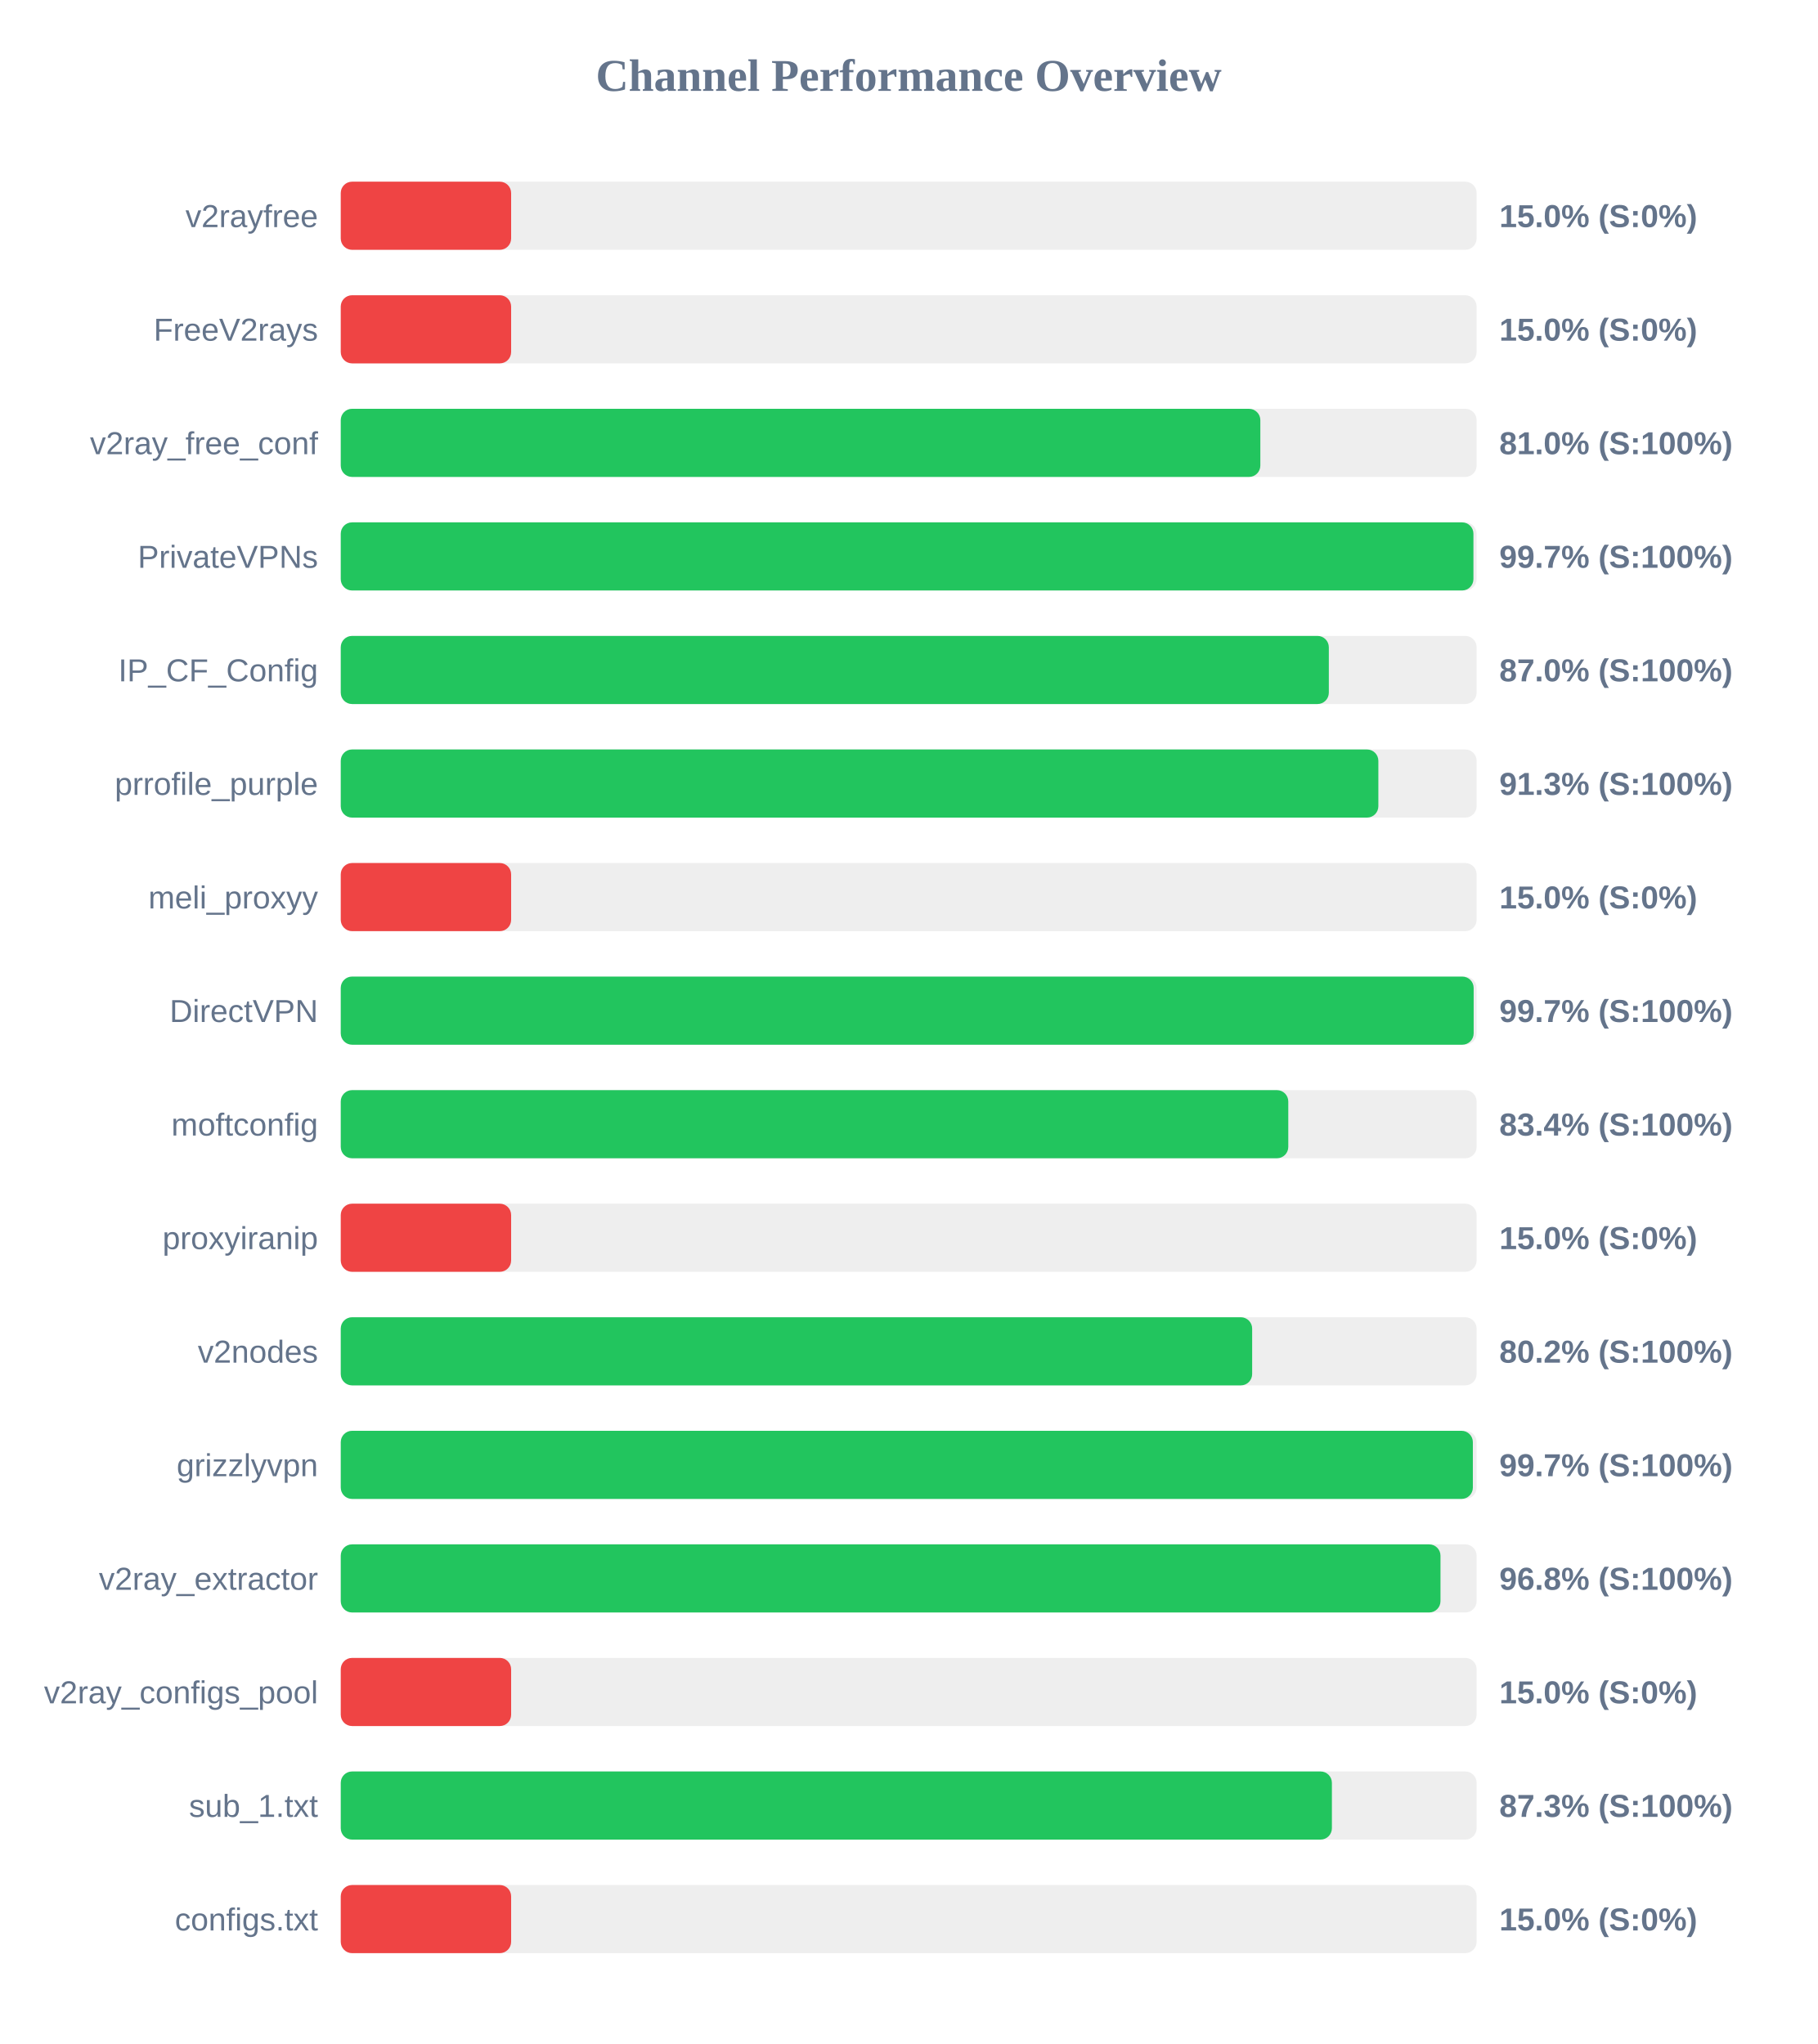
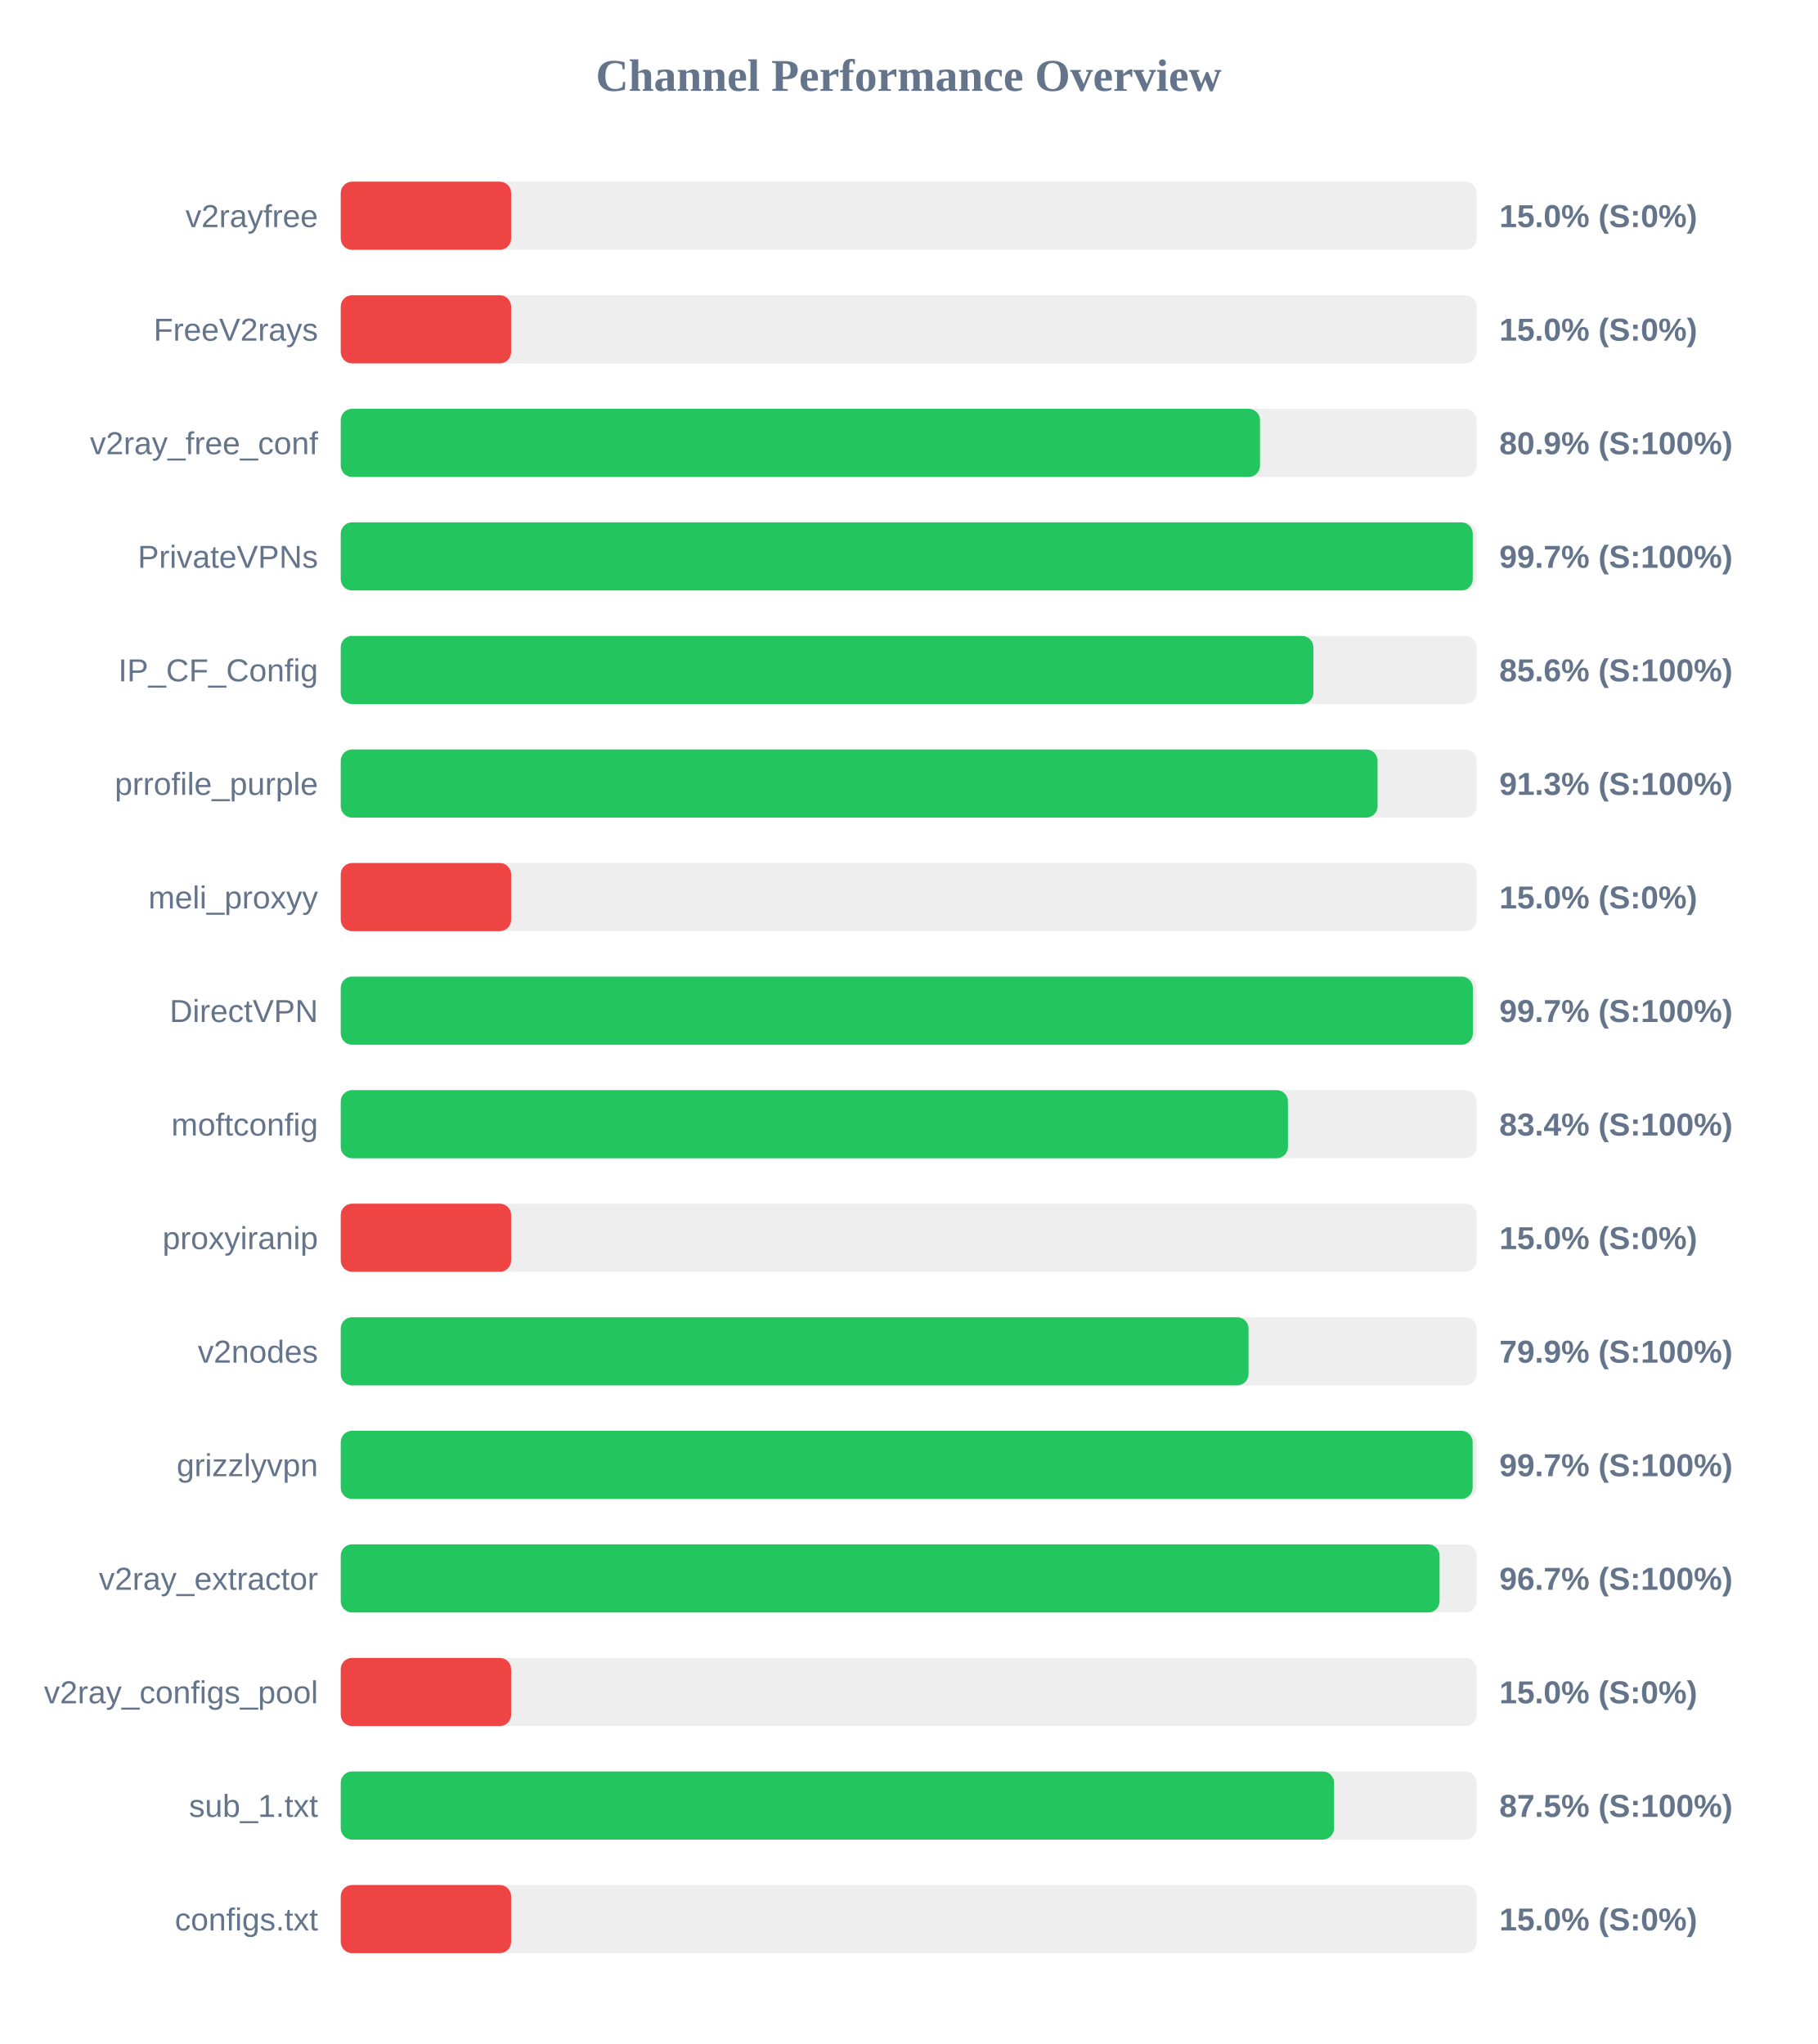
<svg xmlns="http://www.w3.org/2000/svg" width="800" height="900" version="1.1">
  <style>
        .row { font: 14px Arial; fill: #64748b; }
        .score { font: bold 14px Arial; fill: #64748b; }
    </style>
  <text x="400" y="40" text-anchor="middle" font-size="20px" font-weight="bold" fill="#64748b">Channel Performance Overview</text>
  <rect x="150" y="80" width="500" height="30" fill="#eee" rx="5" />
  <rect x="150" y="80" width="75.0" height="30" fill="#ef4444" rx="5" />
  <text x="140" y="100" text-anchor="end" class="row">v2rayfree</text>
  <text x="660" y="100" text-anchor="start" class="score">15.0% (S:0%)</text>
  <rect x="150" y="130" width="500" height="30" fill="#eee" rx="5" />
  <rect x="150" y="130" width="75.0" height="30" fill="#ef4444" rx="5" />
  <text x="140" y="150" text-anchor="end" class="row">FreeV2rays</text>
  <text x="660" y="150" text-anchor="start" class="score">15.0% (S:0%)</text>
  <rect x="150" y="180" width="500" height="30" fill="#eee" rx="5" />
-   <rect x="150" y="180" width="404.8" height="30" fill="#22c55e" rx="5" />
+   <rect x="150" y="180" width="404.65" height="30" fill="#22c55e" rx="5" />
  <text x="140" y="200" text-anchor="end" class="row">v2ray_free_conf</text>
-   <text x="660" y="200" text-anchor="start" class="score">81.0% (S:100%)</text>
+   <text x="660" y="200" text-anchor="start" class="score">80.9% (S:100%)</text>
  <rect x="150" y="230" width="500" height="30" fill="#eee" rx="5" />
-   <rect x="150" y="230" width="498.6" height="30" fill="#22c55e" rx="5" />
+   <rect x="150" y="230" width="498.3" height="30" fill="#22c55e" rx="5" />
  <text x="140" y="250" text-anchor="end" class="row">PrivateVPNs</text>
  <text x="660" y="250" text-anchor="start" class="score">99.7% (S:100%)</text>
  <rect x="150" y="280" width="500" height="30" fill="#eee" rx="5" />
-   <rect x="150" y="280" width="434.95" height="30" fill="#22c55e" rx="5" />
+   <rect x="150" y="280" width="428.15" height="30" fill="#22c55e" rx="5" />
  <text x="140" y="300" text-anchor="end" class="row">IP_CF_Config</text>
-   <text x="660" y="300" text-anchor="start" class="score">87.0% (S:100%)</text>
+   <text x="660" y="300" text-anchor="start" class="score">85.6% (S:100%)</text>
  <rect x="150" y="330" width="500" height="30" fill="#eee" rx="5" />
-   <rect x="150" y="330" width="456.75" height="30" fill="#22c55e" rx="5" />
+   <rect x="150" y="330" width="456.4" height="30" fill="#22c55e" rx="5" />
  <text x="140" y="350" text-anchor="end" class="row">prrofile_purple</text>
  <text x="660" y="350" text-anchor="start" class="score">91.3% (S:100%)</text>
  <rect x="150" y="380" width="500" height="30" fill="#eee" rx="5" />
  <rect x="150" y="380" width="75.0" height="30" fill="#ef4444" rx="5" />
  <text x="140" y="400" text-anchor="end" class="row">meli_proxyy</text>
  <text x="660" y="400" text-anchor="start" class="score">15.0% (S:0%)</text>
  <rect x="150" y="430" width="500" height="30" fill="#eee" rx="5" />
-   <rect x="150" y="430" width="498.7" height="30" fill="#22c55e" rx="5" />
+   <rect x="150" y="430" width="498.35" height="30" fill="#22c55e" rx="5" />
  <text x="140" y="450" text-anchor="end" class="row">DirectVPN</text>
  <text x="660" y="450" text-anchor="start" class="score">99.7% (S:100%)</text>
  <rect x="150" y="480" width="500" height="30" fill="#eee" rx="5" />
-   <rect x="150" y="480" width="417.1" height="30" fill="#22c55e" rx="5" />
+   <rect x="150" y="480" width="416.95" height="30" fill="#22c55e" rx="5" />
  <text x="140" y="500" text-anchor="end" class="row">moftconfig</text>
  <text x="660" y="500" text-anchor="start" class="score">83.4% (S:100%)</text>
  <rect x="150" y="530" width="500" height="30" fill="#eee" rx="5" />
  <rect x="150" y="530" width="75.0" height="30" fill="#ef4444" rx="5" />
  <text x="140" y="550" text-anchor="end" class="row">proxyiranip</text>
  <text x="660" y="550" text-anchor="start" class="score">15.0% (S:0%)</text>
  <rect x="150" y="580" width="500" height="30" fill="#eee" rx="5" />
-   <rect x="150" y="580" width="401.2" height="30" fill="#22c55e" rx="5" />
+   <rect x="150" y="580" width="399.6" height="30" fill="#22c55e" rx="5" />
  <text x="140" y="600" text-anchor="end" class="row">v2nodes</text>
-   <text x="660" y="600" text-anchor="start" class="score">80.2% (S:100%)</text>
+   <text x="660" y="600" text-anchor="start" class="score">79.9% (S:100%)</text>
  <rect x="150" y="630" width="500" height="30" fill="#eee" rx="5" />
-   <rect x="150" y="630" width="498.35" height="30" fill="#22c55e" rx="5" />
+   <rect x="150" y="630" width="498.25" height="30" fill="#22c55e" rx="5" />
  <text x="140" y="650" text-anchor="end" class="row">grizzlyvpn</text>
  <text x="660" y="650" text-anchor="start" class="score">99.7% (S:100%)</text>
  <rect x="150" y="680" width="500" height="30" fill="#eee" rx="5" />
-   <rect x="150" y="680" width="484.1" height="30" fill="#22c55e" rx="5" />
+   <rect x="150" y="680" width="483.7" height="30" fill="#22c55e" rx="5" />
  <text x="140" y="700" text-anchor="end" class="row">v2ray_extractor</text>
-   <text x="660" y="700" text-anchor="start" class="score">96.8% (S:100%)</text>
+   <text x="660" y="700" text-anchor="start" class="score">96.7% (S:100%)</text>
  <rect x="150" y="730" width="500" height="30" fill="#eee" rx="5" />
  <rect x="150" y="730" width="75.0" height="30" fill="#ef4444" rx="5" />
  <text x="140" y="750" text-anchor="end" class="row">v2ray_configs_pool</text>
  <text x="660" y="750" text-anchor="start" class="score">15.0% (S:0%)</text>
  <rect x="150" y="780" width="500" height="30" fill="#eee" rx="5" />
-   <rect x="150" y="780" width="436.3" height="30" fill="#22c55e" rx="5" />
+   <rect x="150" y="780" width="437.25" height="30" fill="#22c55e" rx="5" />
  <text x="140" y="800" text-anchor="end" class="row">sub_1.txt</text>
-   <text x="660" y="800" text-anchor="start" class="score">87.3% (S:100%)</text>
+   <text x="660" y="800" text-anchor="start" class="score">87.5% (S:100%)</text>
  <rect x="150" y="830" width="500" height="30" fill="#eee" rx="5" />
  <rect x="150" y="830" width="75.0" height="30" fill="#ef4444" rx="5" />
  <text x="140" y="850" text-anchor="end" class="row">configs.txt</text>
  <text x="660" y="850" text-anchor="start" class="score">15.0% (S:0%)</text>
</svg>
